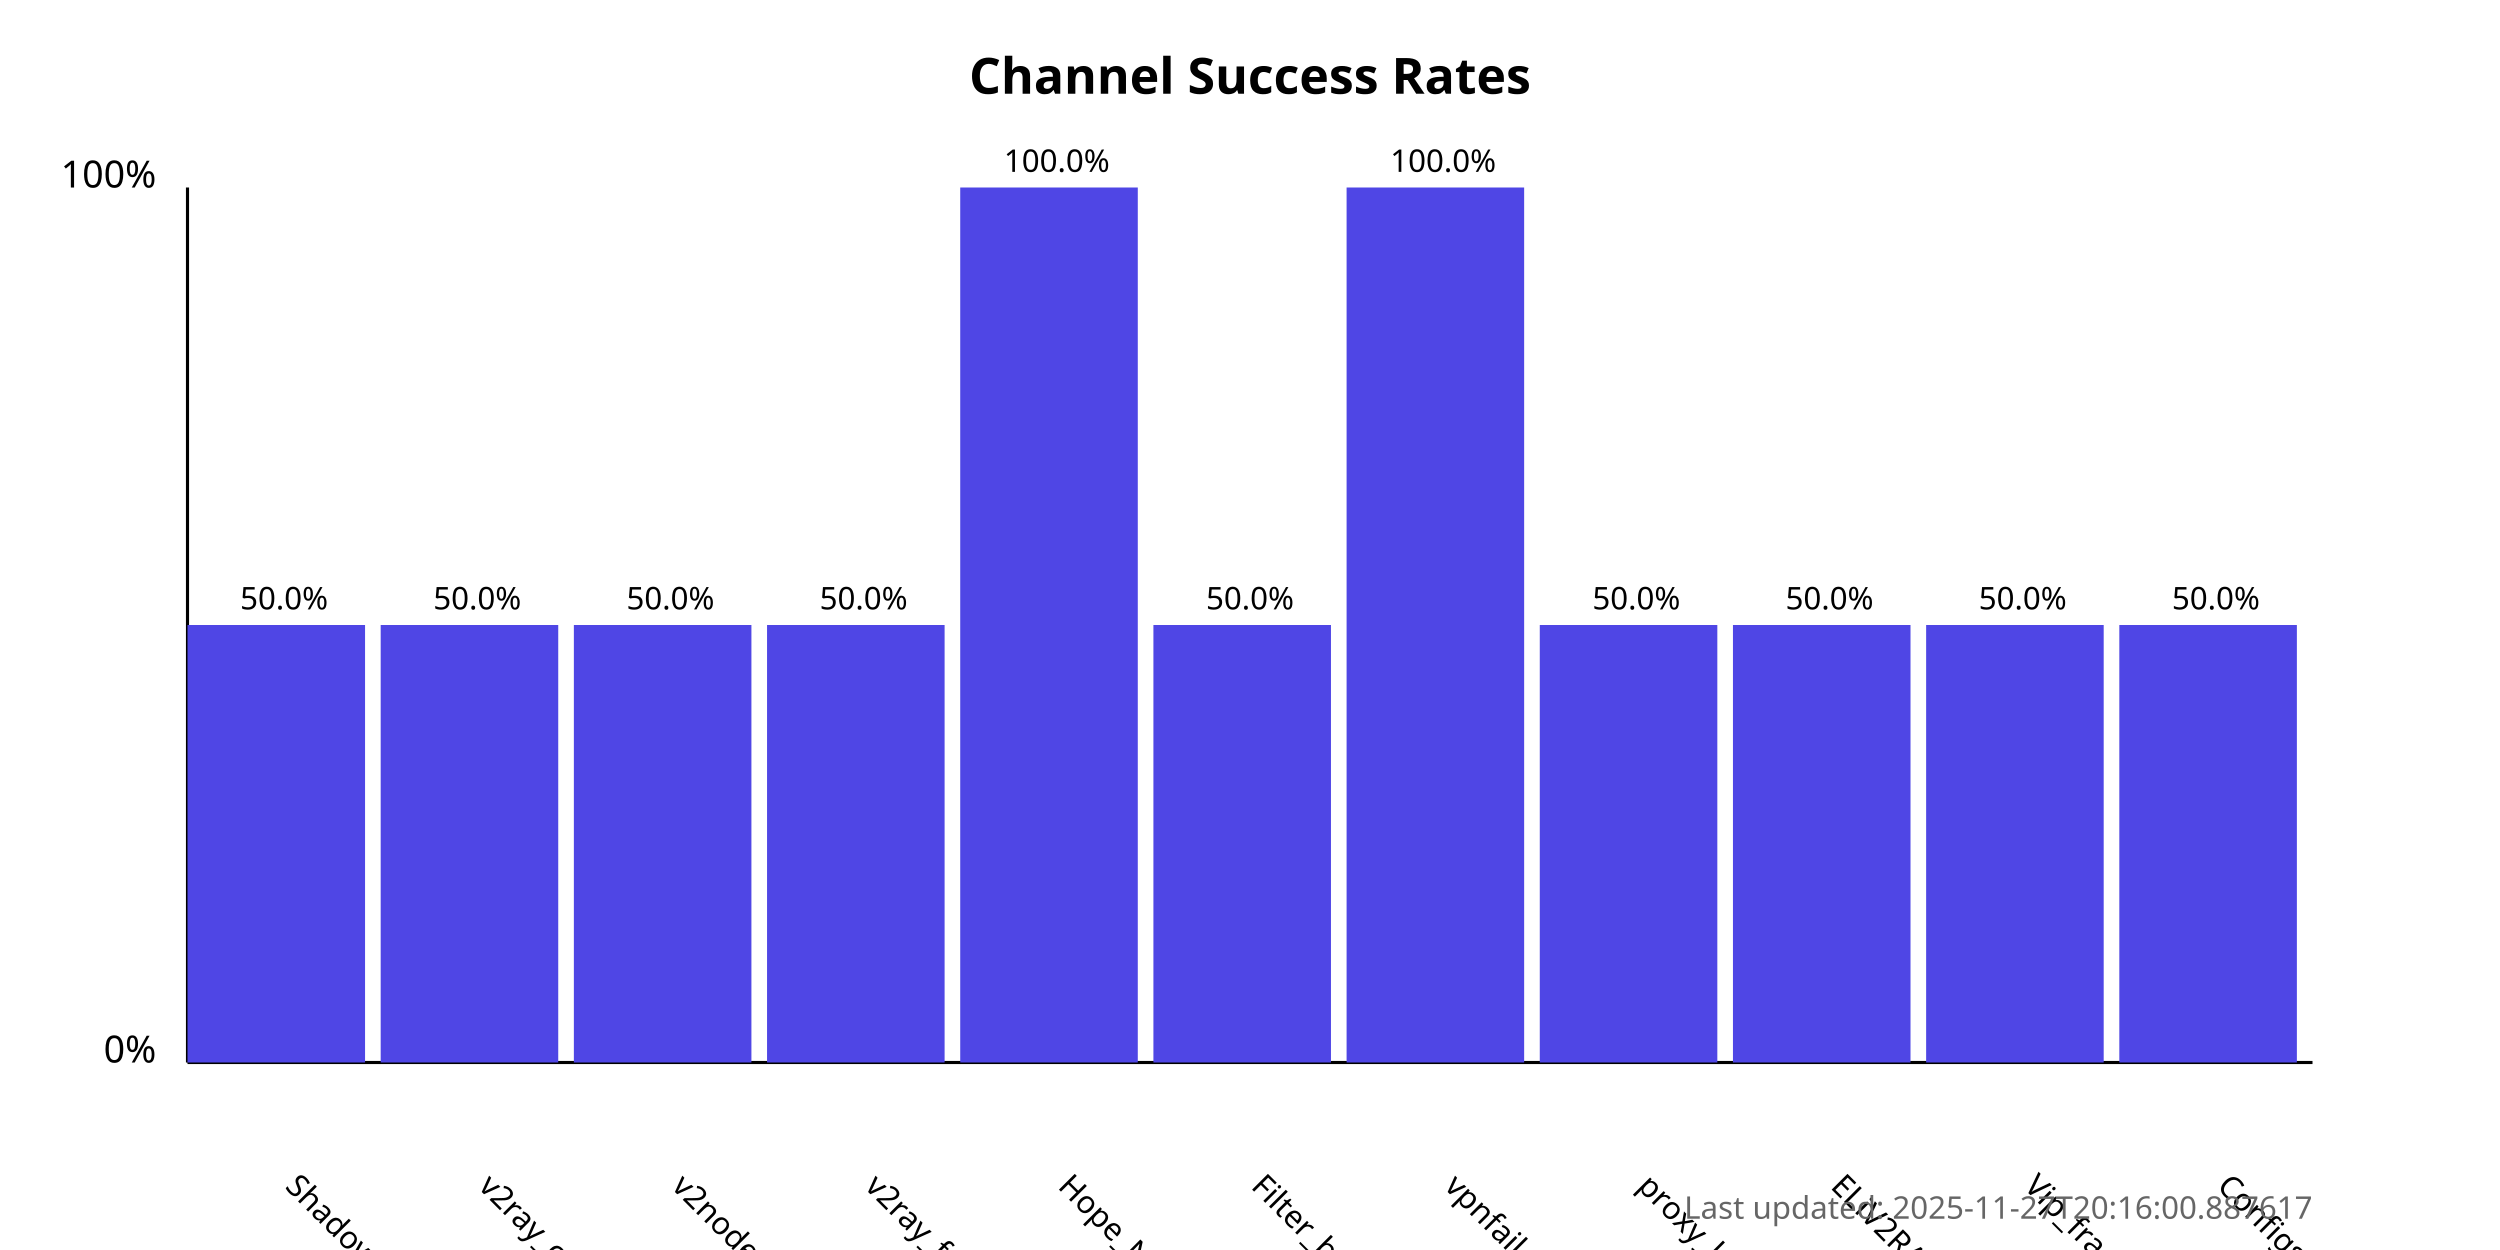
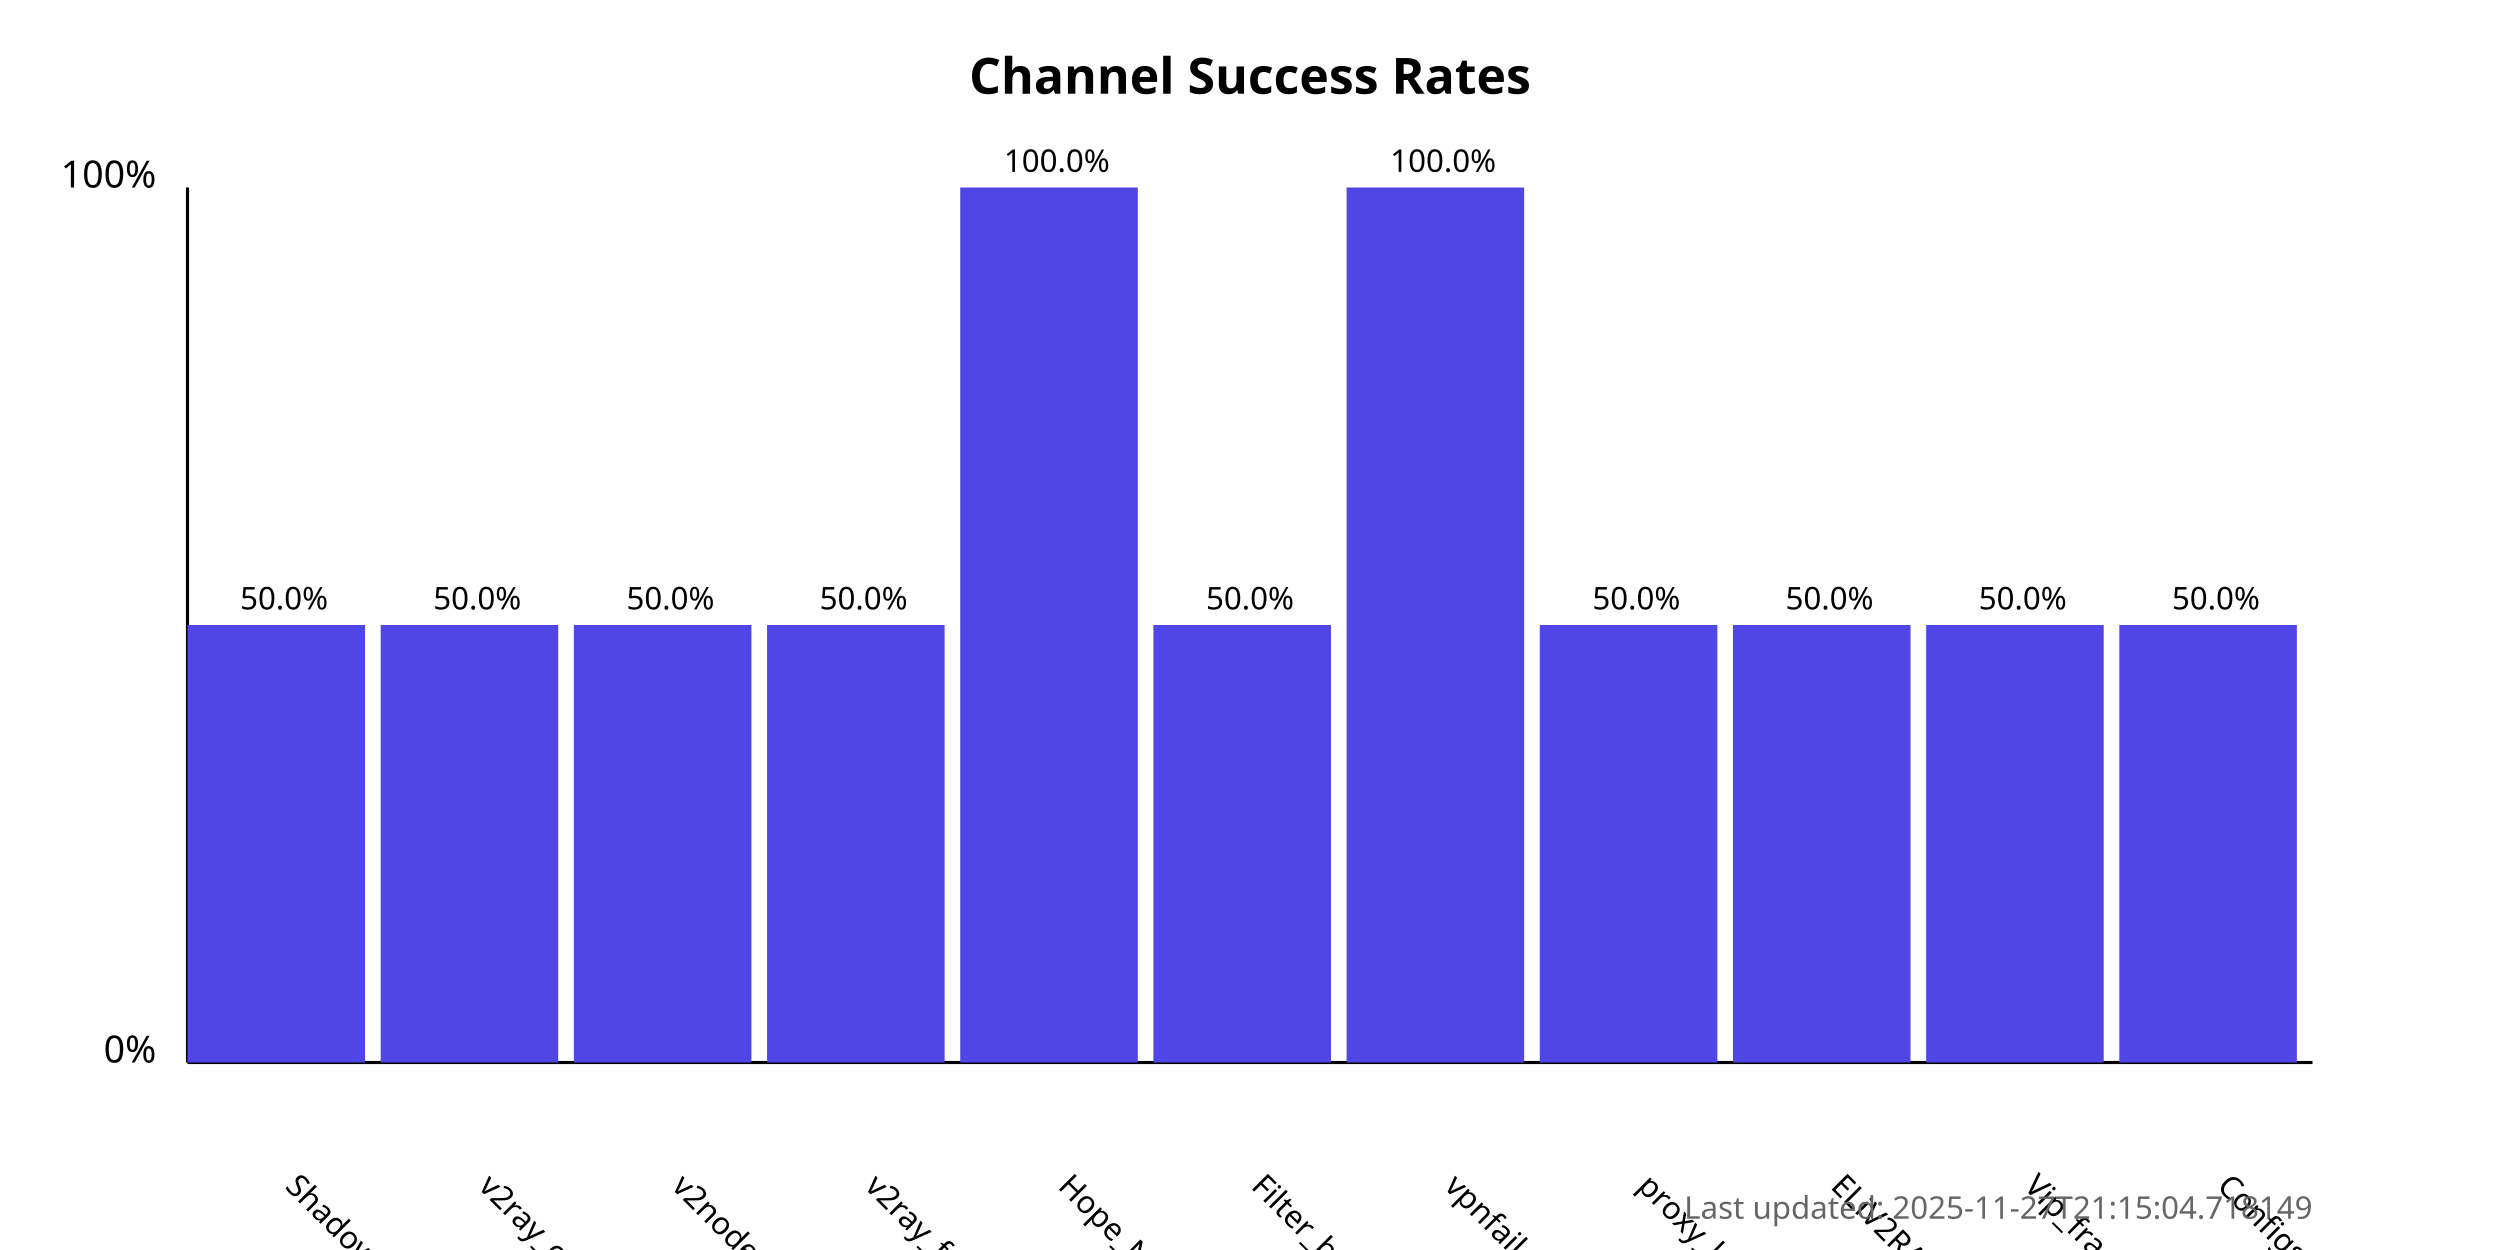
<svg xmlns="http://www.w3.org/2000/svg" width="800" height="400">
  <style>
            .chart-title { font: bold 16px sans-serif; }
            .axis-label { font: 12px sans-serif; }
            .tick-label { font: 10px sans-serif; }
            .bar { fill: #4f46e5; }
            .bar:hover { fill: #6366f1; }
            .timestamp { font: 10px sans-serif; fill: #666; }
        </style>
  <text x="400.0" y="30" text-anchor="middle" class="chart-title">
            Channel Success Rates
        </text>
  <line x1="60" y1="340" x2="60" y2="60" stroke="black" stroke-width="1" />
  <line x1="60" y1="340" x2="740" y2="340" stroke="black" stroke-width="1" />
  <text x="50" y="340" text-anchor="end" class="axis-label">0%</text>
  <text x="50" y="60" text-anchor="end" class="axis-label">100%</text>
  <g>
    <rect x="60" y="200.0" width="56.818" height="140.0" class="bar" />
    <text x="90.909" y="380" transform="rotate(45, 90.90909, 380)" text-anchor="start" class="tick-label">
                ShadowProxy66
            </text>
    <text x="90.909" y="195.0" text-anchor="middle" class="tick-label">
                50.0%
            </text>
  </g>
  <g>
    <rect x="121.818" y="200.0" width="56.818" height="140.0" class="bar" />
    <text x="152.727" y="380" transform="rotate(45, 152.7273, 380)" text-anchor="start" class="tick-label">
                v2ray_configs_pool
            </text>
    <text x="152.727" y="195.0" text-anchor="middle" class="tick-label">
                50.0%
            </text>
  </g>
  <g>
    <rect x="183.636" y="200.0" width="56.818" height="140.0" class="bar" />
    <text x="214.545" y="380" transform="rotate(45, 214.5455, 380)" text-anchor="start" class="tick-label">
                v2nodes
            </text>
    <text x="214.545" y="195.0" text-anchor="middle" class="tick-label">
                50.0%
            </text>
  </g>
  <g>
    <rect x="245.455" y="200.0" width="56.818" height="140.0" class="bar" />
    <text x="276.364" y="380" transform="rotate(45, 276.3636, 380)" text-anchor="start" class="tick-label">
                v2ray_free_conf
            </text>
    <text x="276.364" y="195.0" text-anchor="middle" class="tick-label">
                50.0%
            </text>
  </g>
  <g>
    <rect x="307.273" y="60.0" width="56.818" height="280.0" class="bar" />
    <text x="338.182" y="380" transform="rotate(45, 338.1818, 380)" text-anchor="start" class="tick-label">
                Hope_Net
            </text>
    <text x="338.182" y="55.0" text-anchor="middle" class="tick-label">
                100.0%
            </text>
  </g>
  <g>
    <rect x="369.091" y="200.0" width="56.818" height="140.0" class="bar" />
    <text x="400.0" y="380" transform="rotate(45, 400.0, 380)" text-anchor="start" class="tick-label">
                Filter_breaker
            </text>
    <text x="400.0" y="195.0" text-anchor="middle" class="tick-label">
                50.0%
            </text>
  </g>
  <g>
    <rect x="430.909" y="60.0" width="56.818" height="280.0" class="bar" />
    <text x="461.818" y="380" transform="rotate(45, 461.8182, 380)" text-anchor="start" class="tick-label">
                vpnfail_vless
            </text>
    <text x="461.818" y="55.0" text-anchor="middle" class="tick-label">
                100.0%
            </text>
  </g>
  <g>
    <rect x="492.727" y="200.0" width="56.818" height="140.0" class="bar" />
    <text x="523.636" y="380" transform="rotate(45, 523.6364, 380)" text-anchor="start" class="tick-label">
                proxy_kafee
            </text>
    <text x="523.636" y="195.0" text-anchor="middle" class="tick-label">
                50.0%
            </text>
  </g>
  <g>
    <rect x="554.545" y="200.0" width="56.818" height="140.0" class="bar" />
    <text x="585.455" y="380" transform="rotate(45, 585.4545, 380)" text-anchor="start" class="tick-label">
                ELiV2RAY
            </text>
    <text x="585.455" y="195.0" text-anchor="middle" class="tick-label">
                50.0%
            </text>
  </g>
  <g>
    <rect x="616.364" y="200.0" width="56.818" height="140.0" class="bar" />
    <text x="647.273" y="380" transform="rotate(45, 647.2727, 380)" text-anchor="start" class="tick-label">
                Vip_fragment_v2ray
            </text>
    <text x="647.273" y="195.0" text-anchor="middle" class="tick-label">
                50.0%
            </text>
  </g>
  <g>
    <rect x="678.182" y="200.0" width="56.818" height="140.0" class="bar" />
    <text x="709.091" y="380" transform="rotate(45, 709.0909, 380)" text-anchor="start" class="tick-label">
                ConfigsHubPlus
            </text>
    <text x="709.091" y="195.0" text-anchor="middle" class="tick-label">
                50.0%
            </text>
  </g>
  <text x="740" y="390" text-anchor="end" class="timestamp">
-             Last updated: 2025-11-27T20:16:00.887617
+             Last updated: 2025-11-27T21:15:04.718149
        </text>
</svg>
